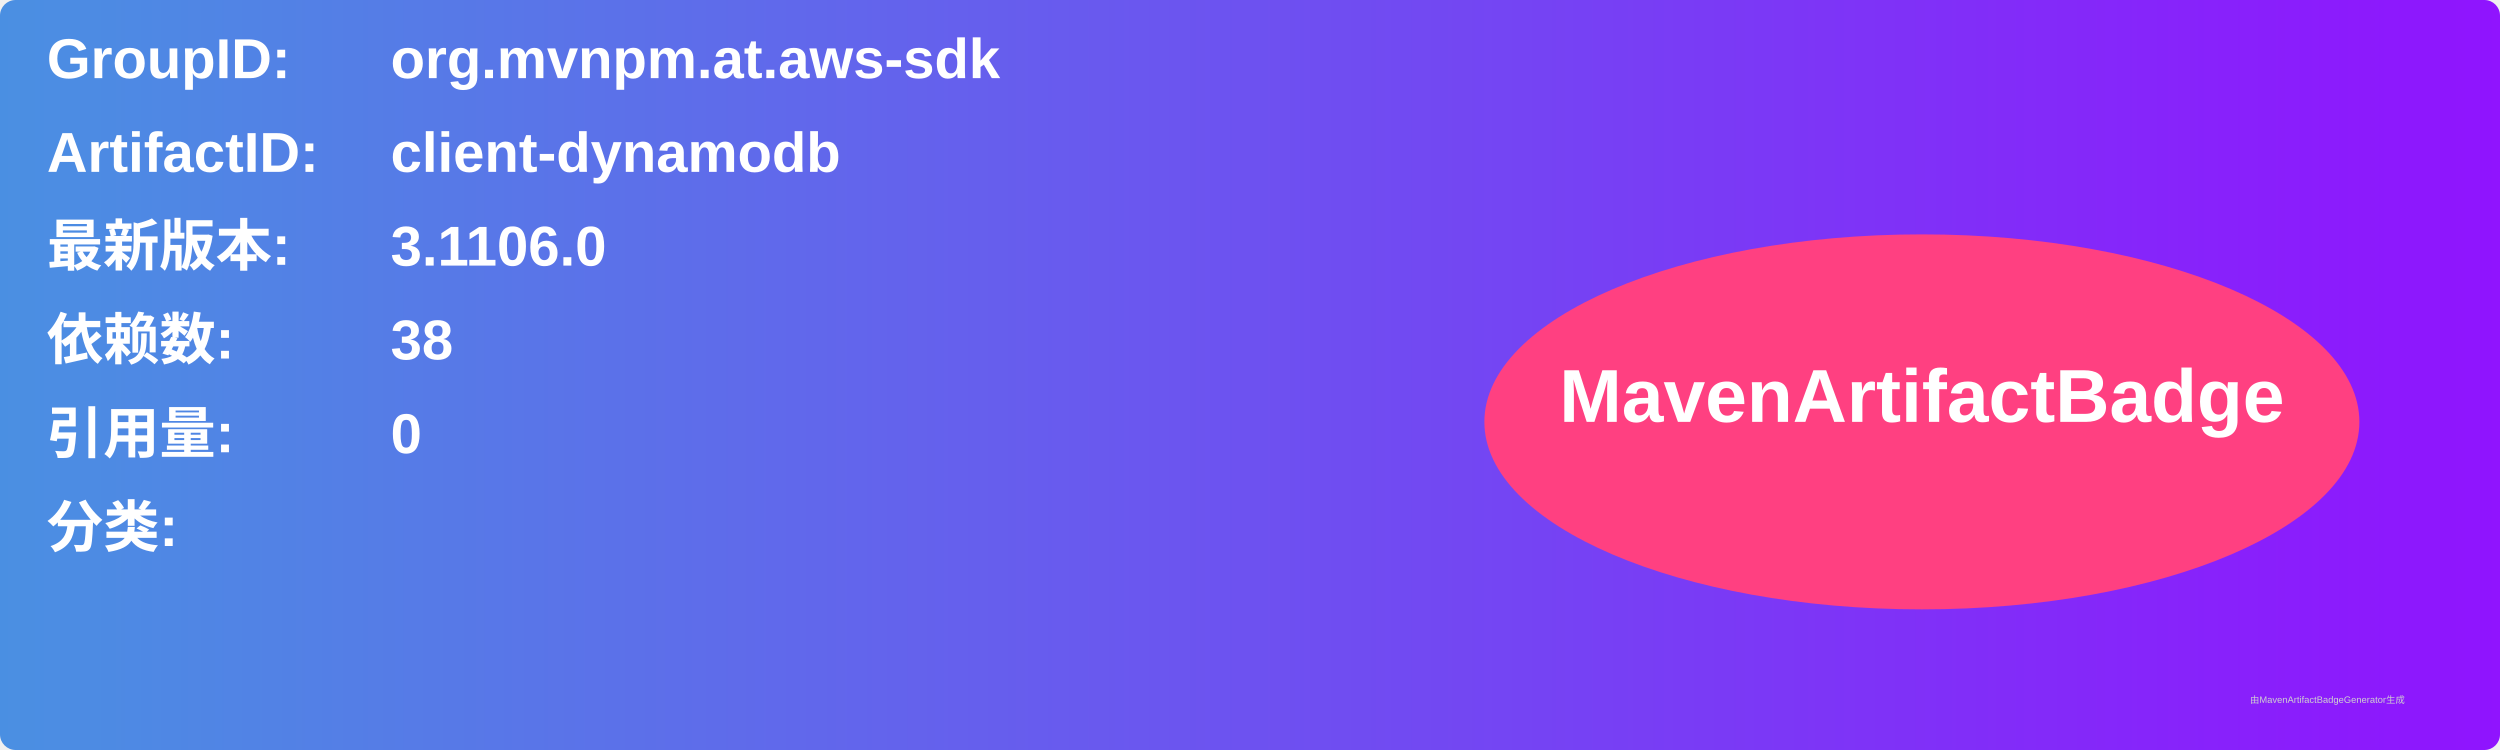
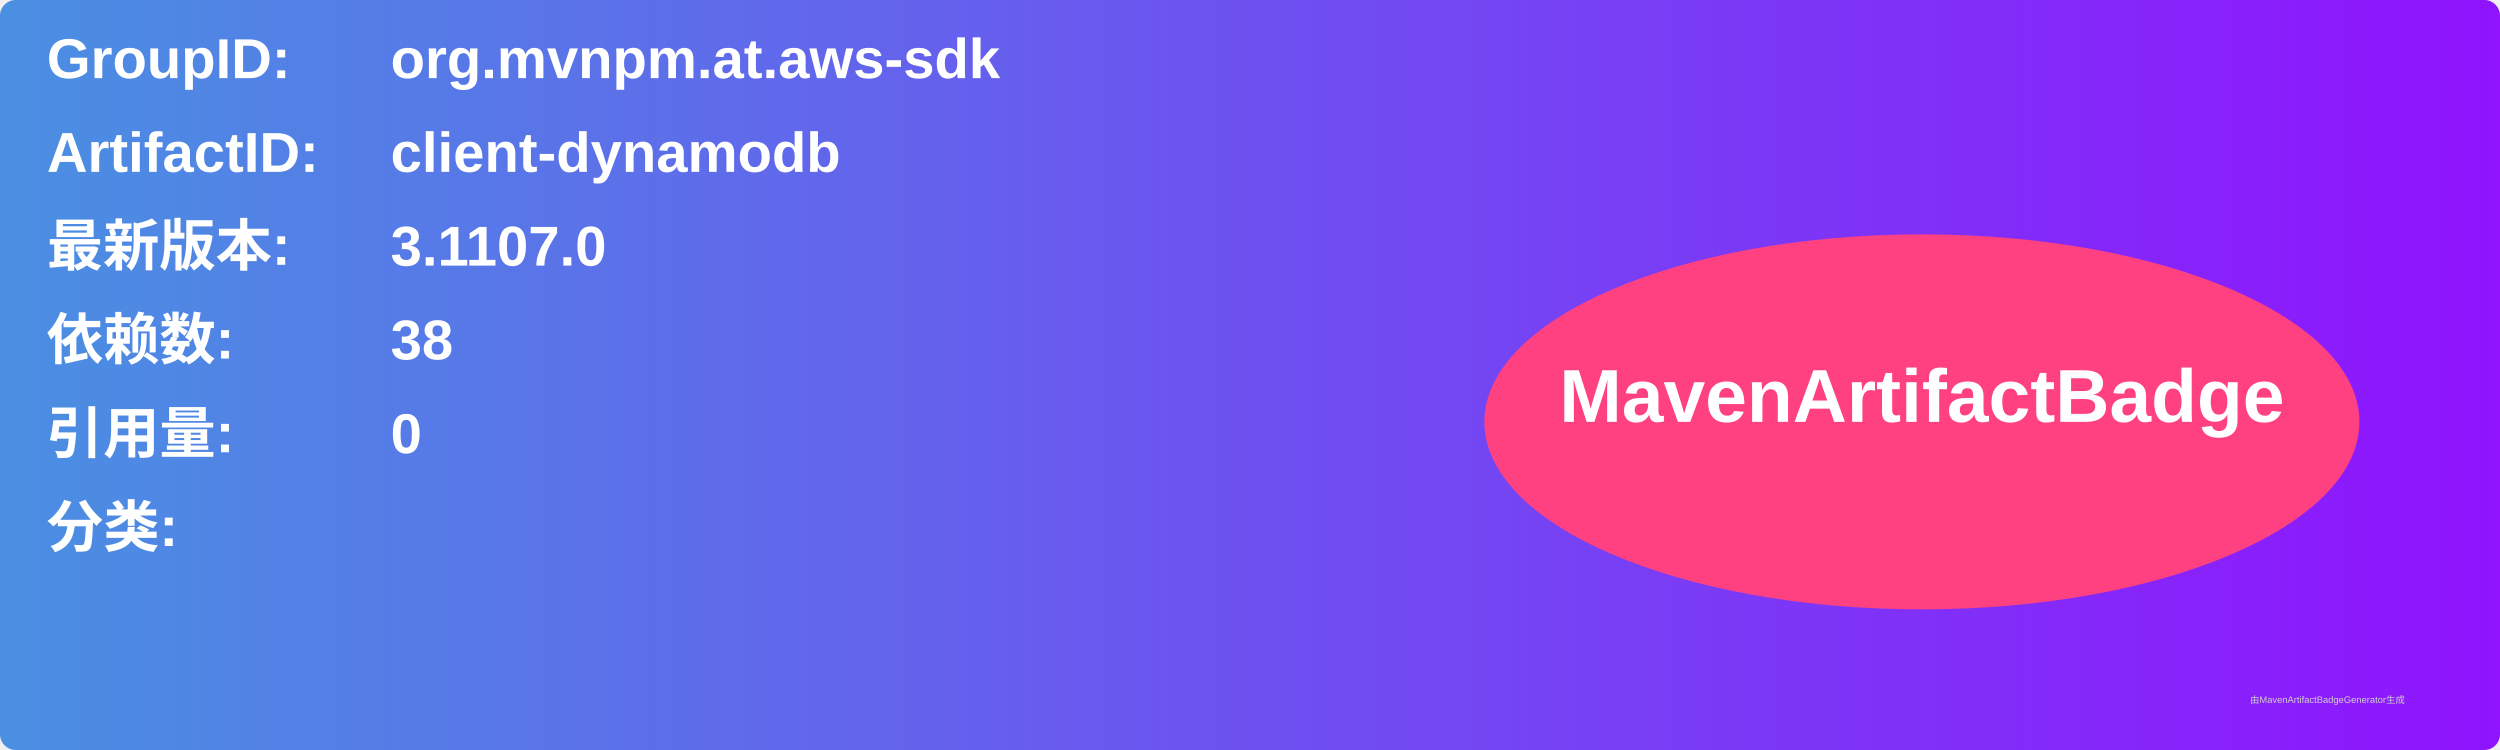
<svg xmlns="http://www.w3.org/2000/svg" width="800" height="240" viewBox="0 0 800 240">
  <linearGradient id="grad" x1="0%" y1="0%" x2="100%" y2="0%">
    <stop offset="0%" stop-color="#4a90e2" />
    <stop offset="100%" stop-color="#9013fe" />
  </linearGradient>
  <rect width="100%" height="100%" rx="5" ry="5" fill="url(#grad)" />
  <g transform="translate(15, 15)">
    <text x="0" y="10" font-family="Arial" font-size="18" fill="white" font-weight="bold" width="260">GroupID:</text>
    <text x="110" y="10" font-family="Arial" font-size="18" fill="white" font-weight="bold" width="460">org.mvnpm.at.aws-sdk</text>
    <text x="0" y="40" font-family="Arial" font-size="18" fill="white" font-weight="bold" width="260">ArtifactID:</text>
    <text x="110" y="40" font-family="Arial" font-size="18" fill="white" font-weight="bold" width="460">client-dynamodb</text>
    <text x="0" y="70" font-family="Arial" font-size="18" fill="white" font-weight="bold">最新版本:</text>
    <text x="110" y="70" font-family="Arial" font-size="18" fill="white" font-weight="bold">
-       <tspan font-weight="bold">3.1106.0</tspan>
+       <tspan font-weight="bold">3.1107.0</tspan>
    </text>
    <text x="0" y="100" font-family="Arial" font-size="18" fill="white" font-weight="bold">依赖数: </text>
    <text x="110" y="100" font-family="Arial" font-size="18" fill="white">
      <tspan font-weight="bold">38</tspan>
    </text>
    <text x="0" y="130" font-family="Arial" font-size="18" fill="white" font-weight="bold">引用量: </text>
    <text x="110" y="130" font-family="Arial" font-size="18" fill="white">
      <tspan font-weight="bold">0</tspan>
    </text>
    <text x="0" y="160" font-family="Arial" font-size="18" fill="white" font-weight="bold">分类:</text>
    <text x="10" y="190" font-family="Arial" font-size="10" fill="white">
      <tspan font-weight="bold" />
    </text>
    <ellipse cx="600" cy="120" rx="140" ry="60" fill="#ff4081" />
    <text x="600" y="120" text-anchor="middle" font-family="Arial" font-size="24" fill="white" font-weight="bold">MavenArtifactBadge</text>
  </g>
  <text x="720" y="225" font-family="Arial" font-size="3" fill="#d0d0d0">由MavenArtifactBadgeGenerator生成</text>
</svg>
